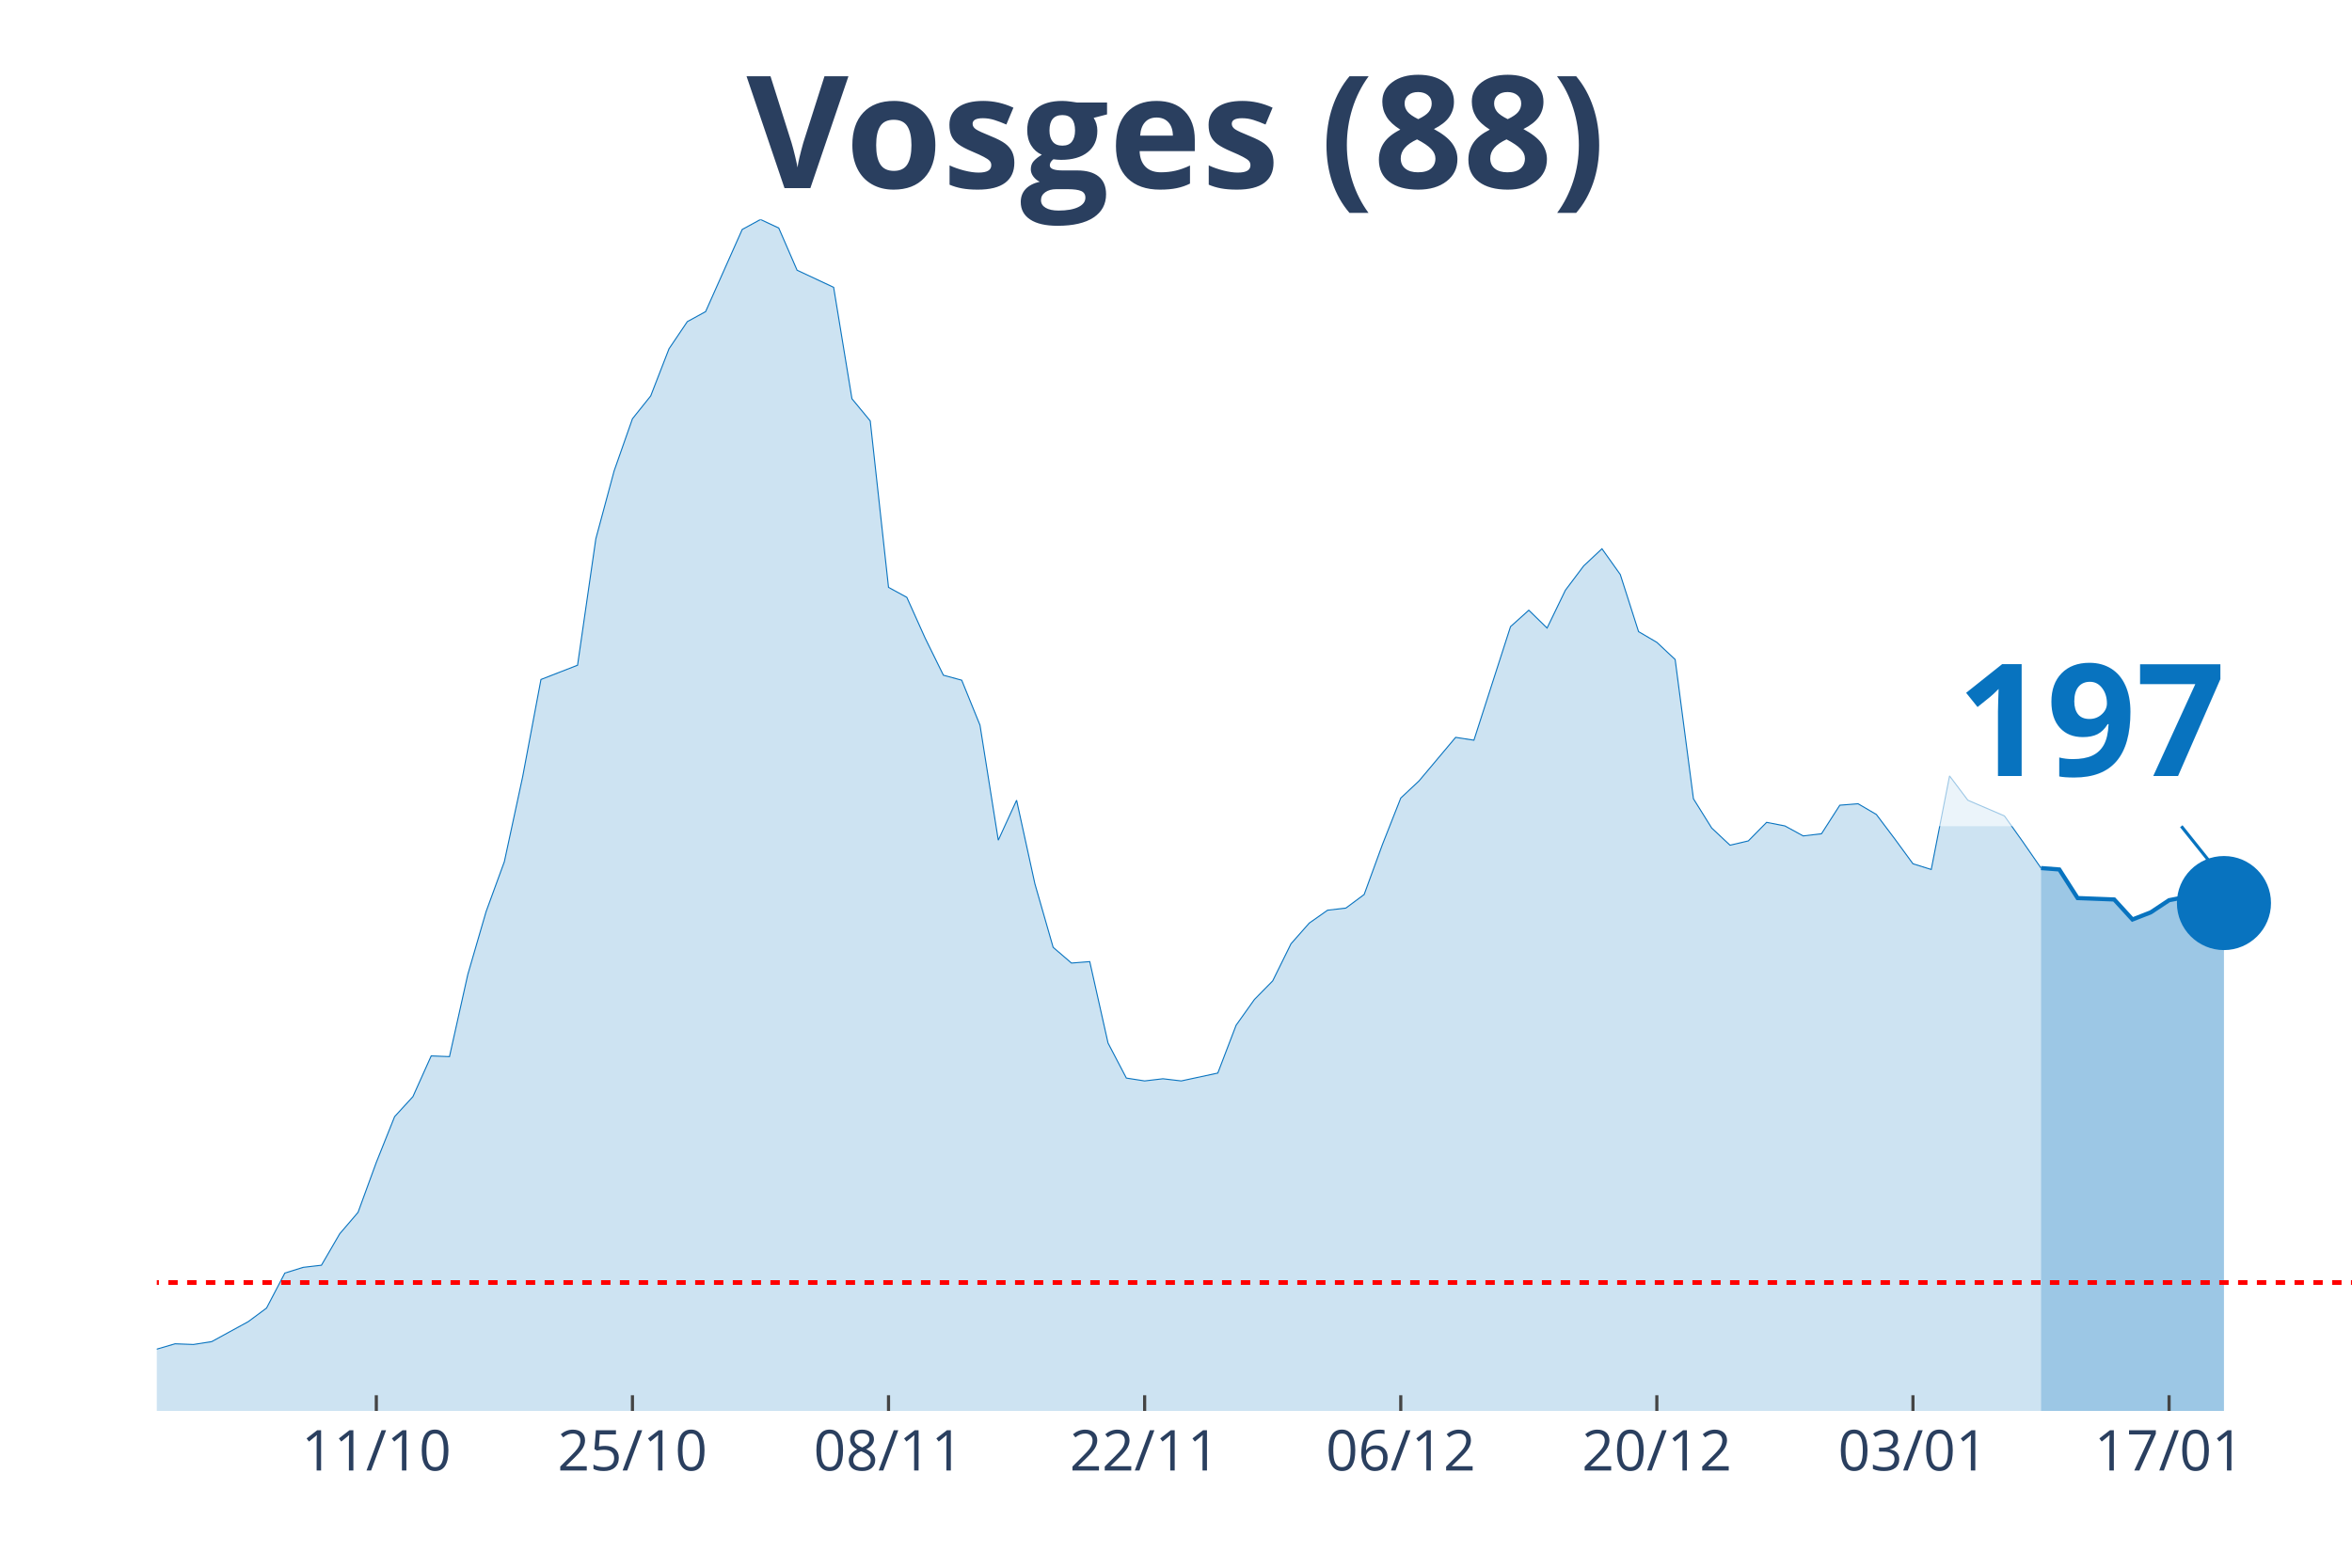
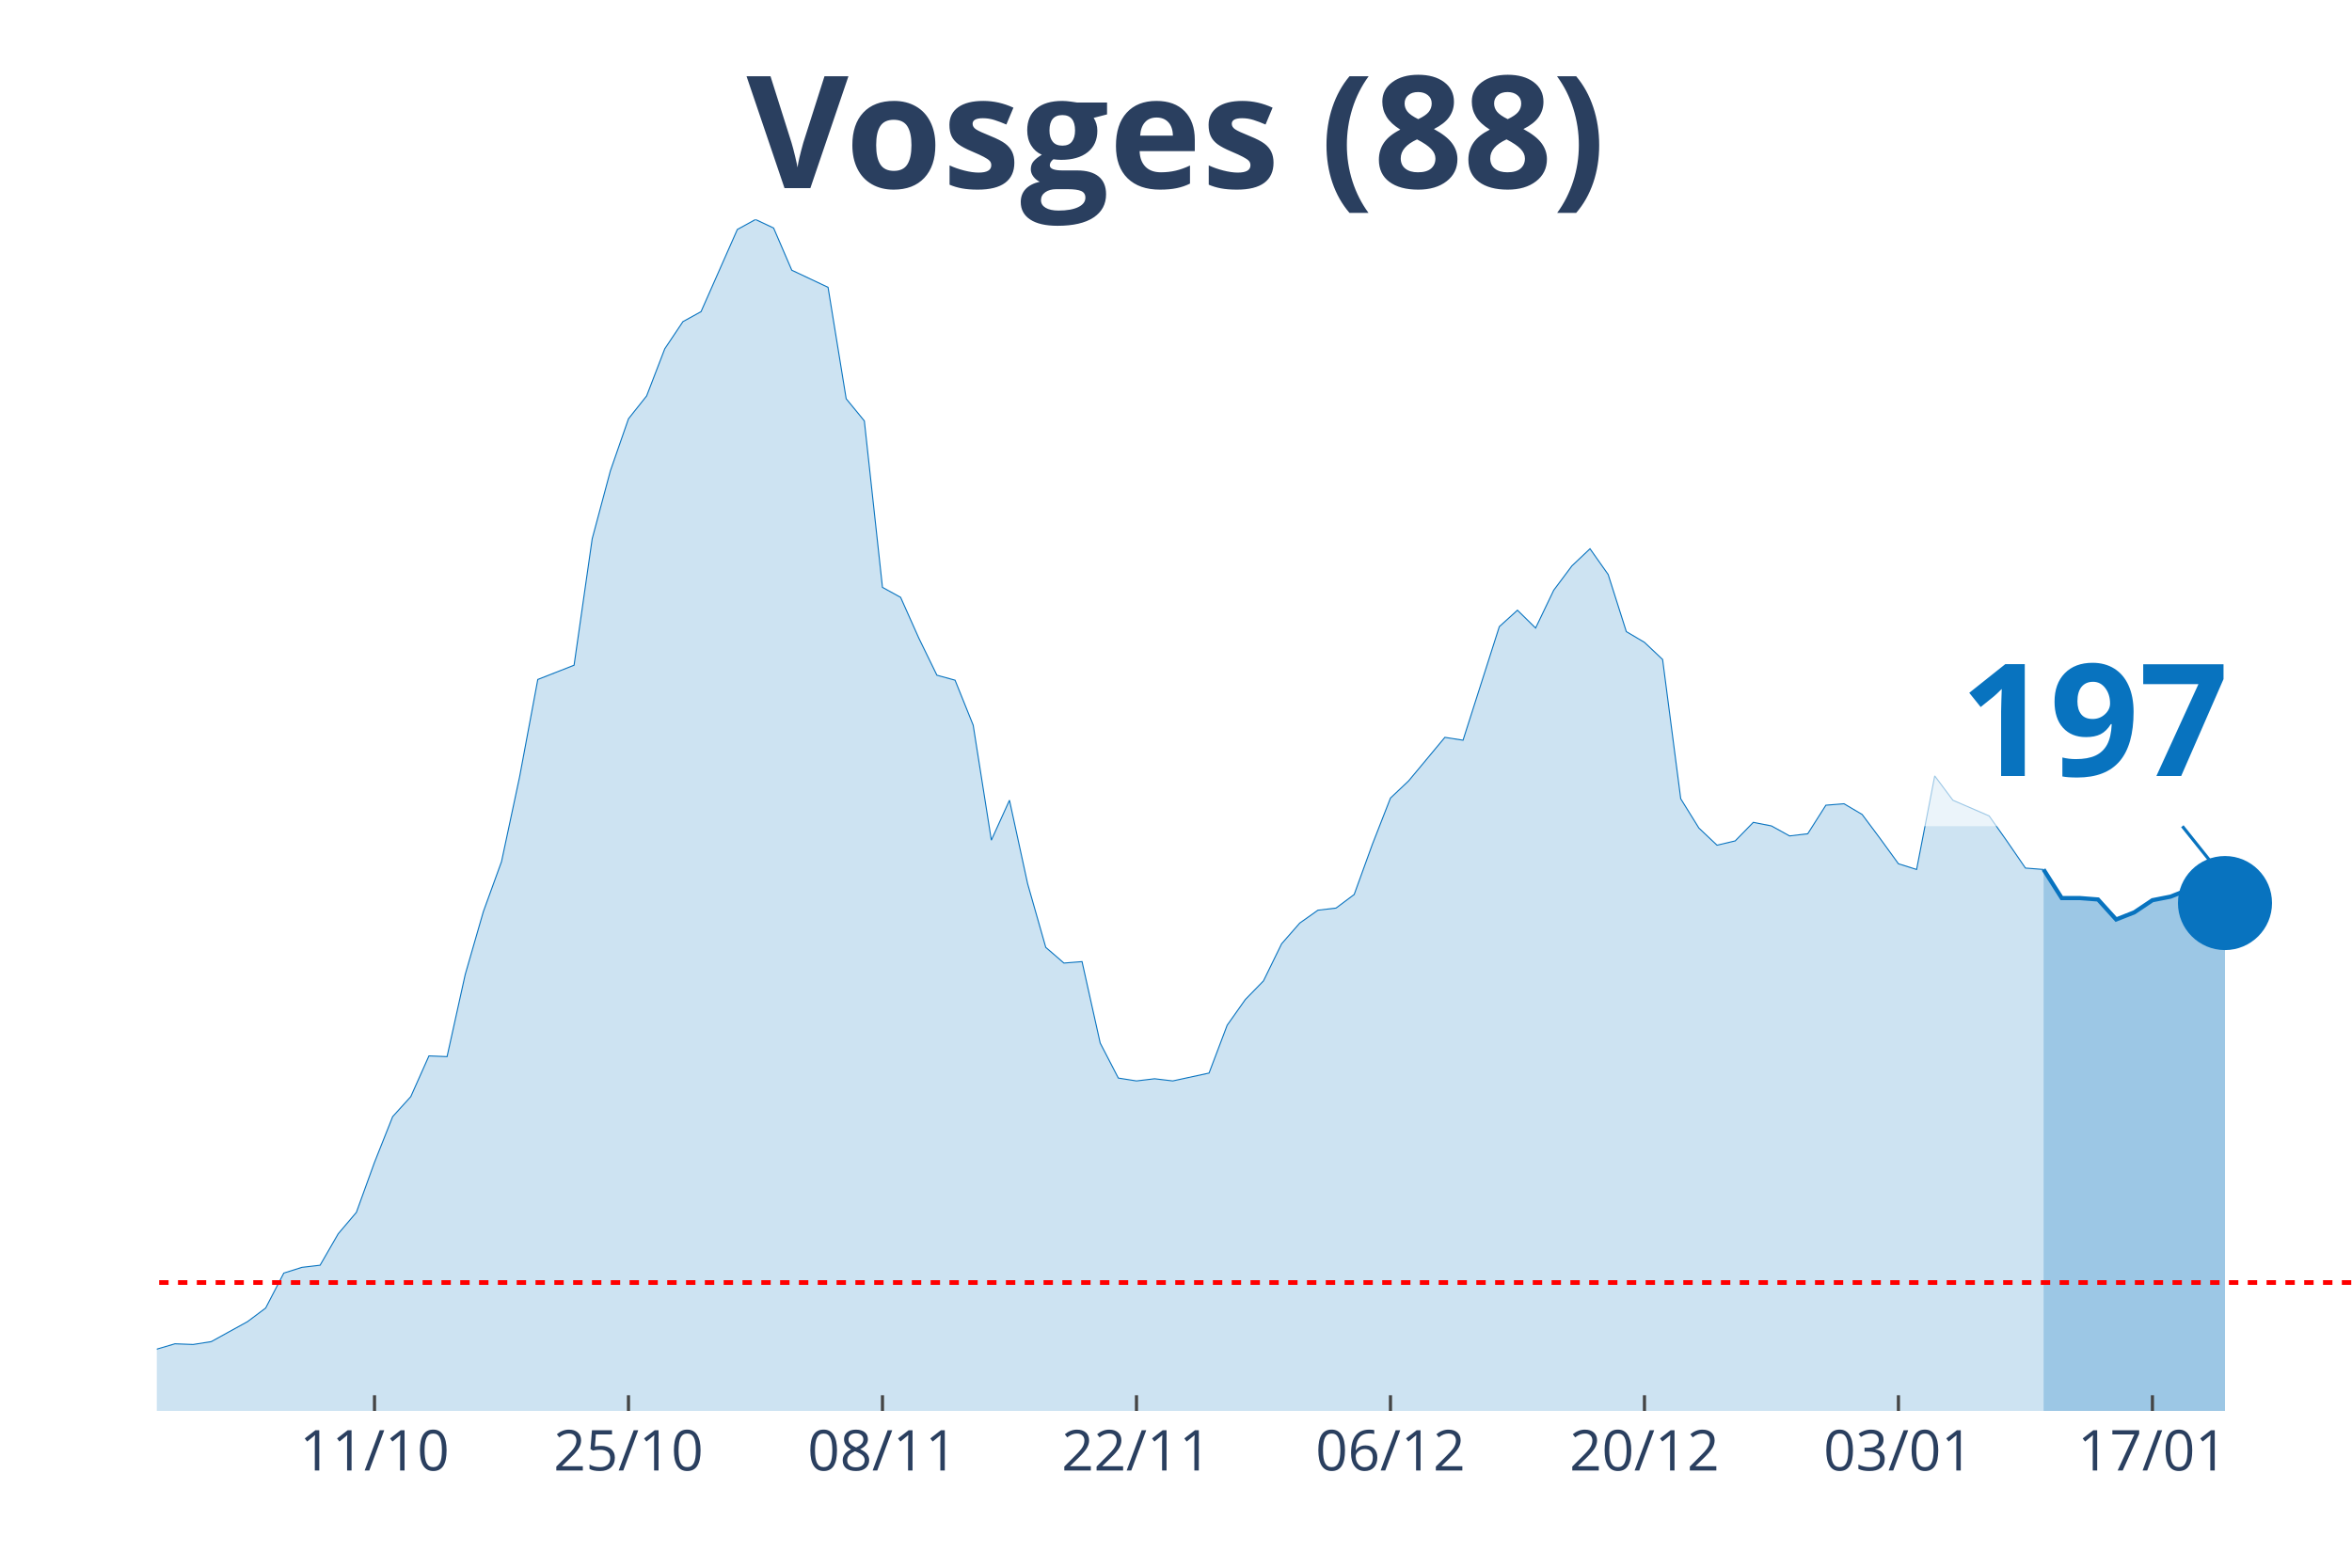
<svg xmlns="http://www.w3.org/2000/svg" class="main-svg" width="1125" height="750" style="" viewBox="0 0 750 500">
  <rect x="0" y="0" width="750" height="500" style="fill: rgb(0, 0, 0); fill-opacity: 0;" />
-   <defs id="defs-e58cdd">
+   <defs id="defs-e875f4">
    <g class="clips">
-       <clipPath id="clipe58cddxyplot" class="plotclip">
+       <clipPath id="clipe875f4xyplot" class="plotclip">
        <rect width="700" height="380" />
      </clipPath>
-       <clipPath class="axesclip" id="clipe58cddx">
+       <clipPath class="axesclip" id="clipe875f4x">
        <rect x="50" y="0" width="700" height="500" />
      </clipPath>
-       <clipPath class="axesclip" id="clipe58cddy">
+       <clipPath class="axesclip" id="clipe875f4y">
        <rect x="0" y="70" width="750" height="380" />
      </clipPath>
-       <clipPath class="axesclip" id="clipe58cddxy">
+       <clipPath class="axesclip" id="clipe875f4xy">
        <rect x="50" y="70" width="700" height="380" />
      </clipPath>
    </g>
    <g class="gradients" />
  </defs>
  <g class="bglayer">
    <rect class="bg" x="50" y="70" width="700" height="380" style="fill: rgb(0, 0, 0); fill-opacity: 0; stroke-width: 0;" />
  </g>
  <g class="layer-below">
    <g class="imagelayer" />
    <g class="shapelayer" />
  </g>
  <g class="cartesianlayer">
    <g class="subplot xy">
      <g class="layer-subplot">
        <g class="shapelayer" />
        <g class="imagelayer" />
      </g>
      <g class="gridlayer">
        <g class="x">
-           <path class="xgrid crisp" transform="translate(120,0)" d="M0,70v380" style="stroke: rgb(255, 255, 255); stroke-opacity: 1; stroke-width: 1px;" />
-           <path class="xgrid crisp" transform="translate(201.67,0)" d="M0,70v380" style="stroke: rgb(255, 255, 255); stroke-opacity: 1; stroke-width: 1px;" />
-           <path class="xgrid crisp" transform="translate(283.33,0)" d="M0,70v380" style="stroke: rgb(255, 255, 255); stroke-opacity: 1; stroke-width: 1px;" />
-           <path class="xgrid crisp" transform="translate(365,0)" d="M0,70v380" style="stroke: rgb(255, 255, 255); stroke-opacity: 1; stroke-width: 1px;" />
-           <path class="xgrid crisp" transform="translate(446.67,0)" d="M0,70v380" style="stroke: rgb(255, 255, 255); stroke-opacity: 1; stroke-width: 1px;" />
-           <path class="xgrid crisp" transform="translate(528.33,0)" d="M0,70v380" style="stroke: rgb(255, 255, 255); stroke-opacity: 1; stroke-width: 1px;" />
-           <path class="xgrid crisp" transform="translate(610,0)" d="M0,70v380" style="stroke: rgb(255, 255, 255); stroke-opacity: 1; stroke-width: 1px;" />
-           <path class="xgrid crisp" transform="translate(691.67,0)" d="M0,70v380" style="stroke: rgb(255, 255, 255); stroke-opacity: 1; stroke-width: 1px;" />
+           <path class="xgrid crisp" transform="translate(119.42,0)" d="M0,70v380" style="stroke: rgb(255, 255, 255); stroke-opacity: 1; stroke-width: 1px;" />
+           <path class="xgrid crisp" transform="translate(200.41,0)" d="M0,70v380" style="stroke: rgb(255, 255, 255); stroke-opacity: 1; stroke-width: 1px;" />
+           <path class="xgrid crisp" transform="translate(281.4,0)" d="M0,70v380" style="stroke: rgb(255, 255, 255); stroke-opacity: 1; stroke-width: 1px;" />
+           <path class="xgrid crisp" transform="translate(362.4,0)" d="M0,70v380" style="stroke: rgb(255, 255, 255); stroke-opacity: 1; stroke-width: 1px;" />
+           <path class="xgrid crisp" transform="translate(443.39,0)" d="M0,70v380" style="stroke: rgb(255, 255, 255); stroke-opacity: 1; stroke-width: 1px;" />
+           <path class="xgrid crisp" transform="translate(524.38,0)" d="M0,70v380" style="stroke: rgb(255, 255, 255); stroke-opacity: 1; stroke-width: 1px;" />
+           <path class="xgrid crisp" transform="translate(605.37,0)" d="M0,70v380" style="stroke: rgb(255, 255, 255); stroke-opacity: 1; stroke-width: 1px;" />
+           <path class="xgrid crisp" transform="translate(686.36,0)" d="M0,70v380" style="stroke: rgb(255, 255, 255); stroke-opacity: 1; stroke-width: 1px;" />
        </g>
        <g class="y" />
      </g>
      <g class="zerolinelayer" />
      <path class="xlines-below" />
      <path class="ylines-below" />
      <g class="overlines-below" />
      <g class="xaxislayer-below" />
      <g class="yaxislayer-below" />
      <g class="overaxes-below" />
-       <g class="plot" transform="translate(50, 70)" clip-path="url('#clipe58cddxyplot')">
+       <g class="plot" transform="translate(50, 70)" clip-path="url('#clipe875f4xyplot')">
        <g class="scatterlayer mlayer">
-           <g class="trace scatter trace873060" style="stroke-miterlimit: 2;">
+           <g class="trace scatter trace9fcba5" style="stroke-miterlimit: 2;">
            <g class="fills">
              <g>
-                 <path class="js-fill" d="M600.83,380L-793.33,380L-793.33,373.85L-694.17,378.18L-688.33,377.72L-466.67,373.62L-460.83,370.66L-449.17,364.51L-443.33,362.91L-420,363.82L-414.17,369.29L-385,372.03L-379.17,374.08L-309.17,375.22L-303.33,372.48L-274.17,369.29L-268.33,371.34L-250.83,372.71L-245,371.12L-192.5,366.79L-186.67,364.05L-134.17,367.01L-128.33,366.33L-116.67,364.96L-110.83,364.96L-99.17,360.64L-93.33,360.86L-87.5,363.14L-81.67,363.6L-52.5,364.28L-46.67,363.6L-23.33,365.42L-17.5,364.28L-11.67,364.74L-5.83,362L5.83,358.59L11.67,358.81L17.5,357.9L23.33,354.71L29.17,351.52L35,347.19L40.83,336.03L46.67,334.21L52.5,333.53L58.33,323.5L64.17,316.67L70,300.72L75.83,286.14L81.67,279.76L87.5,266.77L93.33,267L99.17,240.8L105,220.76L110.83,204.81L116.67,177.7L122.5,146.71L128.33,144.44L134.17,142.16L140,101.83L145.83,80.19L151.67,63.56L157.5,56.27L163.33,41.24L169.17,32.58L175,29.39L186.67,3.19L192.5,0L198.33,2.73L204.17,16.18L215.83,21.64L221.67,57.18L227.5,64.24L233.33,117.33L239.17,120.52L245,133.5L250.83,145.35L256.67,146.94L262.5,161.29L268.33,197.97L274.17,185.22L280,211.87L285.83,232.15L291.67,237.16L297.5,236.7L303.33,262.67L309.17,273.84L315,274.75L320.83,274.06L326.67,274.75L338.33,272.24L344.17,256.98L350,248.78L355.83,242.85L361.67,231.01L367.5,224.4L373.33,220.3L379.17,219.62L385,215.29L390.83,199.34L396.67,184.53L402.5,179.06L414.17,165.17L420,166.08L431.67,129.86L437.5,124.62L443.33,130.31L449.17,118.24L455,110.49L460.83,105.02L466.67,113.23L472.5,131.45L478.33,134.87L484.17,140.34L490,184.76L495.83,194.1L501.67,199.57L507.5,198.2L513.33,192.28L519.17,193.42L525,196.61L530.83,195.92L536.67,186.81L542.5,186.35L548.33,189.77L554.17,197.52L560,205.49L565.83,207.31L571.67,177.47L577.5,185.22L589.17,190.23L595,198.43L600.83,206.86" style="fill: rgb(8, 115, 191); fill-opacity: 0.2; stroke-width: 0;" />
+                 <path class="js-fill" d="M601.65,380L-786.78,380L-786.78,373.85L-688.43,378.18L-682.64,377.72L-462.81,373.62L-457.02,370.66L-445.45,364.51L-439.67,362.91L-416.53,363.82L-410.74,369.29L-381.82,372.03L-376.03,374.08L-306.61,375.22L-300.83,372.48L-271.9,369.29L-266.12,371.34L-248.76,372.71L-242.98,371.12L-190.91,366.79L-185.12,364.05L-133.06,367.01L-127.27,366.33L-115.7,364.96L-109.92,364.96L-98.35,360.64L-92.56,360.86L-86.78,363.14L-80.99,363.6L-52.07,364.28L-46.28,363.6L-23.14,365.42L-17.36,364.28L-11.57,364.74L-5.79,362L5.79,358.59L11.57,358.81L17.36,357.9L23.14,354.71L28.93,351.52L34.71,347.19L40.5,336.03L46.28,334.21L52.07,333.53L57.85,323.5L63.64,316.67L69.42,300.72L75.21,286.14L80.99,279.76L86.78,266.77L92.56,267L98.35,240.8L104.13,220.76L109.92,204.81L115.7,177.7L121.49,146.71L127.27,144.44L133.06,142.16L138.84,101.83L144.63,80.19L150.41,63.56L156.2,56.27L161.98,41.24L167.77,32.58L173.55,29.39L185.12,3.19L190.91,0L196.69,2.73L202.48,16.18L214.05,21.64L219.83,57.18L225.62,64.24L231.4,117.33L237.19,120.52L242.98,133.5L248.76,145.35L254.55,146.94L260.33,161.29L266.12,197.97L271.9,185.22L277.69,211.87L283.47,232.15L289.26,237.16L295.04,236.7L300.83,262.67L306.61,273.84L312.4,274.75L318.18,274.06L323.97,274.75L335.54,272.24L341.32,256.98L347.11,248.78L352.89,242.85L358.68,231.01L364.46,224.4L370.25,220.3L376.03,219.62L381.82,215.29L387.6,199.34L393.39,184.53L399.17,179.06L410.74,165.17L416.53,166.08L428.1,129.86L433.88,124.62L439.67,130.31L445.45,118.24L451.24,110.49L457.02,105.02L462.81,113.23L468.6,131.45L474.38,134.87L480.17,140.34L485.95,184.76L491.74,194.1L497.52,199.57L503.31,198.2L509.09,192.28L514.88,193.42L520.66,196.61L526.45,195.92L532.23,186.81L538.02,186.35L543.8,189.77L549.59,197.52L555.37,205.49L561.16,207.31L566.94,177.47L572.73,185.22L584.3,190.23L590.08,198.43L595.87,206.86L601.65,207.31" style="fill: rgb(8, 115, 191); fill-opacity: 0.2; stroke-width: 0;" />
              </g>
            </g>
            <g class="errorbars" />
            <g class="lines">
-               <path class="js-line" d="M-793.33,373.85L-694.17,378.18L-688.33,377.72L-466.67,373.62L-460.83,370.66L-449.17,364.51L-443.33,362.91L-420,363.82L-414.17,369.29L-385,372.03L-379.17,374.08L-309.17,375.22L-303.33,372.48L-274.17,369.29L-268.33,371.34L-250.83,372.71L-245,371.12L-192.5,366.79L-186.67,364.05L-134.17,367.01L-128.33,366.33L-116.67,364.96L-110.83,364.96L-99.17,360.64L-93.33,360.86L-87.5,363.14L-81.67,363.6L-52.5,364.28L-46.67,363.6L-23.33,365.42L-17.5,364.28L-11.67,364.74L-5.83,362L5.83,358.59L11.67,358.81L17.5,357.9L23.33,354.71L29.17,351.52L35,347.19L40.83,336.03L46.67,334.21L52.5,333.53L58.33,323.5L64.17,316.67L70,300.72L75.83,286.14L81.67,279.76L87.5,266.77L93.33,267L99.17,240.8L105,220.76L110.83,204.81L116.67,177.7L122.5,146.71L128.33,144.44L134.17,142.16L140,101.83L145.83,80.19L151.67,63.56L157.5,56.27L163.33,41.24L169.17,32.58L175,29.39L186.67,3.19L192.5,0L198.33,2.73L204.17,16.18L215.83,21.64L221.67,57.18L227.5,64.24L233.33,117.33L239.17,120.52L245,133.5L250.83,145.35L256.67,146.94L262.5,161.29L268.33,197.97L274.17,185.22L280,211.87L285.83,232.15L291.67,237.16L297.5,236.7L303.33,262.67L309.17,273.84L315,274.75L320.83,274.06L326.67,274.75L338.33,272.24L344.17,256.98L350,248.78L355.83,242.85L361.67,231.01L367.5,224.4L373.33,220.3L379.17,219.62L385,215.29L390.83,199.34L396.67,184.53L402.5,179.06L414.17,165.17L420,166.08L431.67,129.86L437.5,124.62L443.33,130.31L449.17,118.24L455,110.49L460.83,105.02L466.67,113.23L472.5,131.45L478.33,134.87L484.17,140.34L490,184.76L495.83,194.1L501.67,199.57L507.5,198.2L513.33,192.28L519.17,193.42L525,196.61L530.83,195.92L536.67,186.81L542.5,186.35L548.33,189.77L554.17,197.52L560,205.49L565.83,207.31L571.67,177.47L577.5,185.22L589.17,190.23L595,198.43L600.83,206.86" style="vector-effect: non-scaling-stroke; fill: none; stroke: rgb(8, 115, 191); stroke-opacity: 1; stroke-width: 0.5px; opacity: 1;" />
+               <path class="js-line" d="M-786.78,373.85L-688.43,378.18L-682.64,377.72L-462.81,373.62L-457.02,370.66L-445.45,364.51L-439.67,362.91L-416.53,363.82L-410.74,369.29L-381.82,372.03L-376.03,374.08L-306.61,375.22L-300.83,372.48L-271.9,369.29L-266.12,371.34L-248.76,372.71L-242.98,371.12L-190.91,366.79L-185.12,364.05L-133.06,367.01L-127.27,366.33L-115.7,364.96L-109.92,364.96L-98.35,360.64L-92.56,360.86L-86.78,363.14L-80.99,363.6L-52.07,364.28L-46.28,363.6L-23.14,365.42L-17.36,364.28L-11.57,364.74L-5.79,362L5.79,358.59L11.57,358.81L17.36,357.9L23.14,354.71L28.93,351.52L34.71,347.19L40.5,336.03L46.28,334.21L52.07,333.53L57.85,323.5L63.64,316.67L69.42,300.72L75.21,286.14L80.99,279.76L86.78,266.77L92.56,267L98.35,240.8L104.13,220.76L109.92,204.81L115.7,177.7L121.49,146.71L127.27,144.44L133.06,142.16L138.84,101.83L144.63,80.19L150.41,63.56L156.2,56.27L161.98,41.24L167.77,32.58L173.55,29.39L185.12,3.19L190.91,0L196.69,2.73L202.48,16.18L214.05,21.64L219.83,57.18L225.62,64.24L231.4,117.33L237.19,120.52L242.98,133.5L248.76,145.35L254.55,146.94L260.33,161.29L266.12,197.97L271.9,185.22L277.69,211.87L283.47,232.15L289.26,237.16L295.04,236.7L300.83,262.67L306.61,273.84L312.4,274.75L318.18,274.06L323.97,274.75L335.54,272.24L341.32,256.98L347.11,248.78L352.89,242.85L358.68,231.01L364.46,224.4L370.25,220.3L376.03,219.62L381.82,215.29L387.6,199.34L393.39,184.53L399.17,179.06L410.74,165.17L416.53,166.08L428.1,129.86L433.88,124.62L439.67,130.31L445.45,118.24L451.24,110.49L457.02,105.02L462.81,113.23L468.6,131.45L474.38,134.87L480.17,140.34L485.95,184.76L491.74,194.1L497.52,199.57L503.31,198.2L509.09,192.28L514.88,193.42L520.66,196.61L526.45,195.92L532.23,186.81L538.02,186.35L543.8,189.77L549.59,197.52L555.37,205.49L561.16,207.31L566.94,177.47L572.73,185.22L584.3,190.23L590.08,198.43L595.87,206.86L601.65,207.31" style="vector-effect: non-scaling-stroke; fill: none; stroke: rgb(8, 115, 191); stroke-opacity: 1; stroke-width: 0.5px; opacity: 1;" />
            </g>
            <g class="points" />
            <g class="text" />
          </g>
-           <g class="trace scatter trace42dba1" style="stroke-miterlimit: 2;">
+           <g class="trace scatter trace9f2b81" style="stroke-miterlimit: 2;">
            <g class="fills">
              <g>
-                 <path class="js-fill" d="M659.17,380L600.83,380L600.83,206.86L606.67,207.31L612.5,216.43L624.17,216.88L630,223.26L635.83,220.98L641.67,217.11L647.5,215.97L653.33,213.69L659.17,218.02" style="fill: rgb(8, 115, 191); fill-opacity: 0.4; stroke-width: 0;" />
+                 <path class="js-fill" d="M659.5,380L601.65,380L601.65,207.31L607.44,216.43L613.22,216.43L619.01,216.88L624.79,223.26L630.58,220.98L636.36,217.11L642.15,215.97L647.93,213.69L653.72,218.02L659.5,218.02" style="fill: rgb(8, 115, 191); fill-opacity: 0.4; stroke-width: 0;" />
              </g>
            </g>
            <g class="errorbars" />
            <g class="lines">
-               <path class="js-line" d="M600.83,206.86L606.67,207.31L612.5,216.43L624.17,216.88L630,223.26L635.83,220.98L641.67,217.11L647.5,215.97L653.33,213.69L659.17,218.02" style="vector-effect: non-scaling-stroke; fill: none; stroke: rgb(8, 115, 191); stroke-opacity: 1; stroke-width: 2px; opacity: 1;" />
+               <path class="js-line" d="M601.65,207.31L607.44,216.43L613.22,216.43L619.01,216.88L624.79,223.26L630.58,220.98L636.36,217.11L642.15,215.97L647.93,213.69L653.72,218.02L659.5,218.02" style="vector-effect: non-scaling-stroke; fill: none; stroke: rgb(8, 115, 191); stroke-opacity: 1; stroke-width: 2px; opacity: 1;" />
            </g>
            <g class="points" />
            <g class="text" />
          </g>
-           <g class="trace scatter trace5a4a6e" style="stroke-miterlimit: 2; opacity: 1;">
+           <g class="trace scatter trace92acf9" style="stroke-miterlimit: 2; opacity: 1;">
            <g class="fills" />
            <g class="errorbars" />
            <g class="lines" />
            <g class="points">
-               <path class="point" transform="translate(659.17,218.02)" d="M15,0A15,15 0 1,1 0,-15A15,15 0 0,1 15,0Z" style="opacity: 1; stroke-width: 0px; fill: rgb(8, 115, 191); fill-opacity: 1;" />
+               <path class="point" transform="translate(659.5,218.02)" d="M15,0A15,15 0 1,1 0,-15A15,15 0 0,1 15,0Z" style="opacity: 1; stroke-width: 0px; fill: rgb(8, 115, 191); fill-opacity: 1;" />
            </g>
            <g class="text" />
          </g>
        </g>
      </g>
      <g class="overplot" />
      <path class="xlines-above crisp" style="fill: none; stroke-width: 1px; stroke: rgb(0, 0, 0); stroke-opacity: 0;" d="" />
      <path class="ylines-above crisp" style="fill: none;" d="M0,0" />
      <g class="overlines-above" />
      <g class="xaxislayer-above">
-         <path class="xtick ticks crisp" d="M0,450v-5" transform="translate(120,0)" style="stroke: rgb(68, 68, 68); stroke-opacity: 1; stroke-width: 1px;" />
-         <path class="xtick ticks crisp" d="M0,450v-5" transform="translate(201.67,0)" style="stroke: rgb(68, 68, 68); stroke-opacity: 1; stroke-width: 1px;" />
-         <path class="xtick ticks crisp" d="M0,450v-5" transform="translate(283.33,0)" style="stroke: rgb(68, 68, 68); stroke-opacity: 1; stroke-width: 1px;" />
-         <path class="xtick ticks crisp" d="M0,450v-5" transform="translate(365,0)" style="stroke: rgb(68, 68, 68); stroke-opacity: 1; stroke-width: 1px;" />
-         <path class="xtick ticks crisp" d="M0,450v-5" transform="translate(446.67,0)" style="stroke: rgb(68, 68, 68); stroke-opacity: 1; stroke-width: 1px;" />
-         <path class="xtick ticks crisp" d="M0,450v-5" transform="translate(528.33,0)" style="stroke: rgb(68, 68, 68); stroke-opacity: 1; stroke-width: 1px;" />
-         <path class="xtick ticks crisp" d="M0,450v-5" transform="translate(610,0)" style="stroke: rgb(68, 68, 68); stroke-opacity: 1; stroke-width: 1px;" />
-         <path class="xtick ticks crisp" d="M0,450v-5" transform="translate(691.67,0)" style="stroke: rgb(68, 68, 68); stroke-opacity: 1; stroke-width: 1px;" />
+         <path class="xtick ticks crisp" d="M0,450v-5" transform="translate(119.42,0)" style="stroke: rgb(68, 68, 68); stroke-opacity: 1; stroke-width: 1px;" />
+         <path class="xtick ticks crisp" d="M0,450v-5" transform="translate(200.41,0)" style="stroke: rgb(68, 68, 68); stroke-opacity: 1; stroke-width: 1px;" />
+         <path class="xtick ticks crisp" d="M0,450v-5" transform="translate(281.4,0)" style="stroke: rgb(68, 68, 68); stroke-opacity: 1; stroke-width: 1px;" />
+         <path class="xtick ticks crisp" d="M0,450v-5" transform="translate(362.4,0)" style="stroke: rgb(68, 68, 68); stroke-opacity: 1; stroke-width: 1px;" />
+         <path class="xtick ticks crisp" d="M0,450v-5" transform="translate(443.39,0)" style="stroke: rgb(68, 68, 68); stroke-opacity: 1; stroke-width: 1px;" />
+         <path class="xtick ticks crisp" d="M0,450v-5" transform="translate(524.38,0)" style="stroke: rgb(68, 68, 68); stroke-opacity: 1; stroke-width: 1px;" />
+         <path class="xtick ticks crisp" d="M0,450v-5" transform="translate(605.37,0)" style="stroke: rgb(68, 68, 68); stroke-opacity: 1; stroke-width: 1px;" />
+         <path class="xtick ticks crisp" d="M0,450v-5" transform="translate(686.36,0)" style="stroke: rgb(68, 68, 68); stroke-opacity: 1; stroke-width: 1px;" />
        <g class="xtick">
-           <text text-anchor="middle" x="0" y="469" transform="translate(120,0)" style="font-family: 'Open Sans', verdana, arial, sans-serif; font-size: 18px; fill: rgb(42, 63, 95); fill-opacity: 1; white-space: pre;">11/10</text>
+           <text text-anchor="middle" x="0" y="469" transform="translate(119.42,0)" style="font-family: 'Open Sans', verdana, arial, sans-serif; font-size: 18px; fill: rgb(42, 63, 95); fill-opacity: 1; white-space: pre;">11/10</text>
        </g>
        <g class="xtick">
-           <text text-anchor="middle" x="0" y="469" transform="translate(201.67,0)" style="font-family: 'Open Sans', verdana, arial, sans-serif; font-size: 18px; fill: rgb(42, 63, 95); fill-opacity: 1; white-space: pre;">25/10</text>
+           <text text-anchor="middle" x="0" y="469" transform="translate(200.41,0)" style="font-family: 'Open Sans', verdana, arial, sans-serif; font-size: 18px; fill: rgb(42, 63, 95); fill-opacity: 1; white-space: pre;">25/10</text>
        </g>
        <g class="xtick">
-           <text text-anchor="middle" x="0" y="469" transform="translate(283.33,0)" style="font-family: 'Open Sans', verdana, arial, sans-serif; font-size: 18px; fill: rgb(42, 63, 95); fill-opacity: 1; white-space: pre;">08/11</text>
+           <text text-anchor="middle" x="0" y="469" transform="translate(281.4,0)" style="font-family: 'Open Sans', verdana, arial, sans-serif; font-size: 18px; fill: rgb(42, 63, 95); fill-opacity: 1; white-space: pre;">08/11</text>
        </g>
        <g class="xtick">
-           <text text-anchor="middle" x="0" y="469" transform="translate(365,0)" style="font-family: 'Open Sans', verdana, arial, sans-serif; font-size: 18px; fill: rgb(42, 63, 95); fill-opacity: 1; white-space: pre;">22/11</text>
+           <text text-anchor="middle" x="0" y="469" transform="translate(362.4,0)" style="font-family: 'Open Sans', verdana, arial, sans-serif; font-size: 18px; fill: rgb(42, 63, 95); fill-opacity: 1; white-space: pre;">22/11</text>
        </g>
        <g class="xtick">
-           <text text-anchor="middle" x="0" y="469" transform="translate(446.67,0)" style="font-family: 'Open Sans', verdana, arial, sans-serif; font-size: 18px; fill: rgb(42, 63, 95); fill-opacity: 1; white-space: pre;">06/12</text>
+           <text text-anchor="middle" x="0" y="469" transform="translate(443.39,0)" style="font-family: 'Open Sans', verdana, arial, sans-serif; font-size: 18px; fill: rgb(42, 63, 95); fill-opacity: 1; white-space: pre;">06/12</text>
        </g>
        <g class="xtick">
-           <text text-anchor="middle" x="0" y="469" transform="translate(528.33,0)" style="font-family: 'Open Sans', verdana, arial, sans-serif; font-size: 18px; fill: rgb(42, 63, 95); fill-opacity: 1; white-space: pre;">20/12</text>
+           <text text-anchor="middle" x="0" y="469" transform="translate(524.38,0)" style="font-family: 'Open Sans', verdana, arial, sans-serif; font-size: 18px; fill: rgb(42, 63, 95); fill-opacity: 1; white-space: pre;">20/12</text>
        </g>
        <g class="xtick">
-           <text text-anchor="middle" x="0" y="469" transform="translate(610,0)" style="font-family: 'Open Sans', verdana, arial, sans-serif; font-size: 18px; fill: rgb(42, 63, 95); fill-opacity: 1; white-space: pre;">03/01</text>
+           <text text-anchor="middle" x="0" y="469" transform="translate(605.37,0)" style="font-family: 'Open Sans', verdana, arial, sans-serif; font-size: 18px; fill: rgb(42, 63, 95); fill-opacity: 1; white-space: pre;">03/01</text>
        </g>
        <g class="xtick">
-           <text text-anchor="middle" x="0" y="469" transform="translate(691.67,0)" style="font-family: 'Open Sans', verdana, arial, sans-serif; font-size: 18px; fill: rgb(42, 63, 95); fill-opacity: 1; white-space: pre;">17/01</text>
+           <text text-anchor="middle" x="0" y="469" transform="translate(686.36,0)" style="font-family: 'Open Sans', verdana, arial, sans-serif; font-size: 18px; fill: rgb(42, 63, 95); fill-opacity: 1; white-space: pre;">17/01</text>
        </g>
      </g>
      <g class="yaxislayer-above" />
      <g class="overaxes-above" />
    </g>
  </g>
  <g class="polarlayer" />
  <g class="ternarylayer" />
  <g class="geolayer" />
  <g class="funnelarealayer" />
  <g class="pielayer" />
  <g class="treemaplayer" />
  <g class="sunburstlayer" />
  <g class="glimages" />
-   <defs id="topdefs-e58cdd">
+   <defs id="topdefs-e875f4">
    <g class="clips" />
  </defs>
  <g class="layer-above">
    <g class="imagelayer" />
    <g class="shapelayer">
-       <path data-index="0" fill-rule="evenodd" d="M-3228.33,409.05L1035.83,409.05" clip-path="url('#clipe58cddxy')" style="opacity: 1; stroke: rgb(255, 0, 0); stroke-opacity: 1; fill: rgb(0, 0, 0); fill-opacity: 0; stroke-dasharray: 3px, 3px; stroke-width: 1.5px;" />
+       <path data-index="0" fill-rule="evenodd" d="M-3201.24,409.05L1027.69,409.05" clip-path="url('#clipe875f4xy')" style="opacity: 1; stroke: rgb(255, 0, 0); stroke-opacity: 1; fill: rgb(0, 0, 0); fill-opacity: 0; stroke-dasharray: 3px, 3px; stroke-width: 1.5px;" />
    </g>
  </g>
  <g class="infolayer">
    <g class="g-gtitle">
      <text class="gtitle" x="375" y="25" text-anchor="middle" dy="0.7em" style="font-family: 'Open Sans', verdana, arial, sans-serif; font-size: 50px; fill: rgb(42, 63, 95); opacity: 1; font-weight: normal; white-space: pre;">
        <tspan style="font-weight:bold">Vosges (88)</tspan>
      </text>
    </g>
    <g class="g-xtitle" />
    <g class="annotation" data-index="0" style="opacity: 1;">
-       <g class="annotation-text-g" transform="rotate(0,667.17,228.02)">
-         <g class="cursor-pointer" transform="translate(609, 192)">
+       <g class="annotation-text-g" transform="rotate(0,667.5,228.02)">
+         <g class="cursor-pointer" transform="translate(610, 192)">
          <rect class="bg" x="0.5" y="0.5" width="115" height="71" style="stroke-width: 1px; stroke: rgb(0, 0, 0); stroke-opacity: 0; fill: rgb(255, 255, 255); fill-opacity: 0.6;" />
          <text class="annotation-text" text-anchor="middle" x="57.812" y="55.5" style="font-family: 'Open Sans', verdana, arial, sans-serif; font-size: 50px; fill: rgb(8, 115, 191); fill-opacity: 1; white-space: pre;">
            <tspan style="font-weight:bold">197 </tspan>
          </text>
        </g>
      </g>
      <g class="annotation-arrow-g" style="opacity: 1;">
-         <path d="M695.57,263.52L707.17,278.02" style="stroke-width: 1px; stroke: rgb(8, 115, 191); stroke-opacity: 1; stroke-dasharray: 0px, 0px, 18.569px, 18.569px;" />
+         <path d="M695.9,263.52L707.5,278.02" style="stroke-width: 1px; stroke: rgb(8, 115, 191); stroke-opacity: 1; stroke-dasharray: 0px, 0px, 18.569px, 18.569px;" />
      </g>
    </g>
  </g>
</svg>
